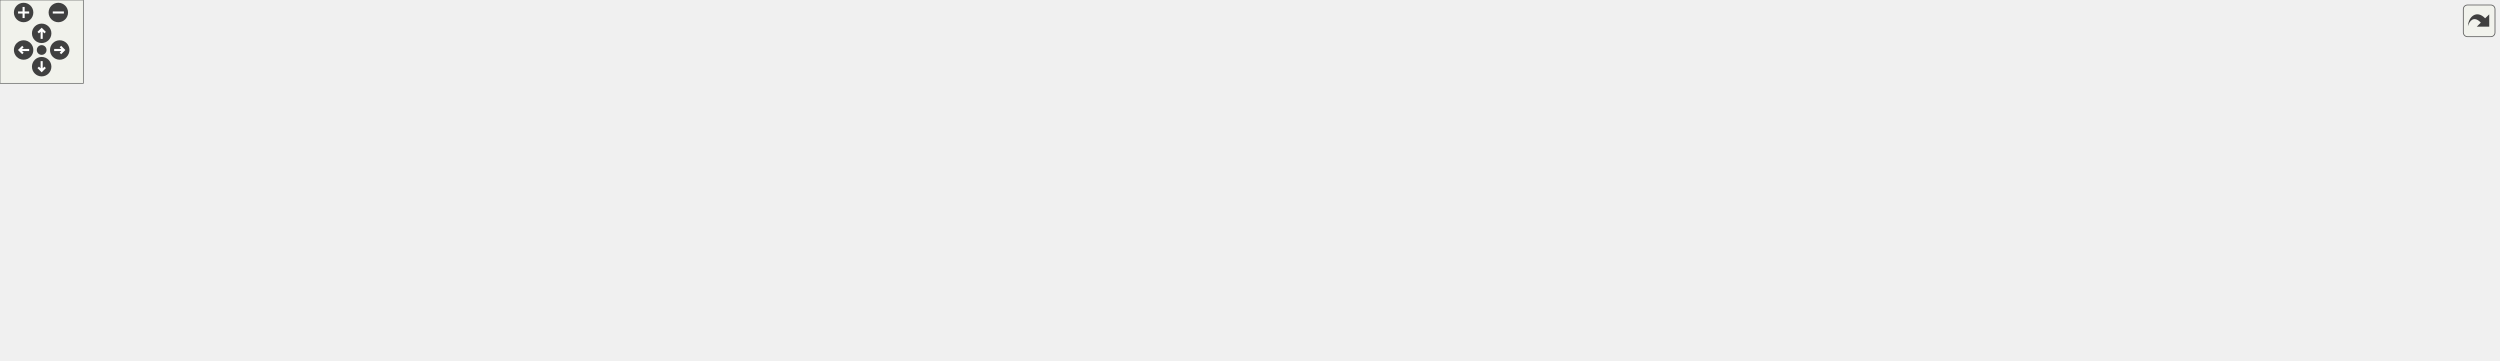
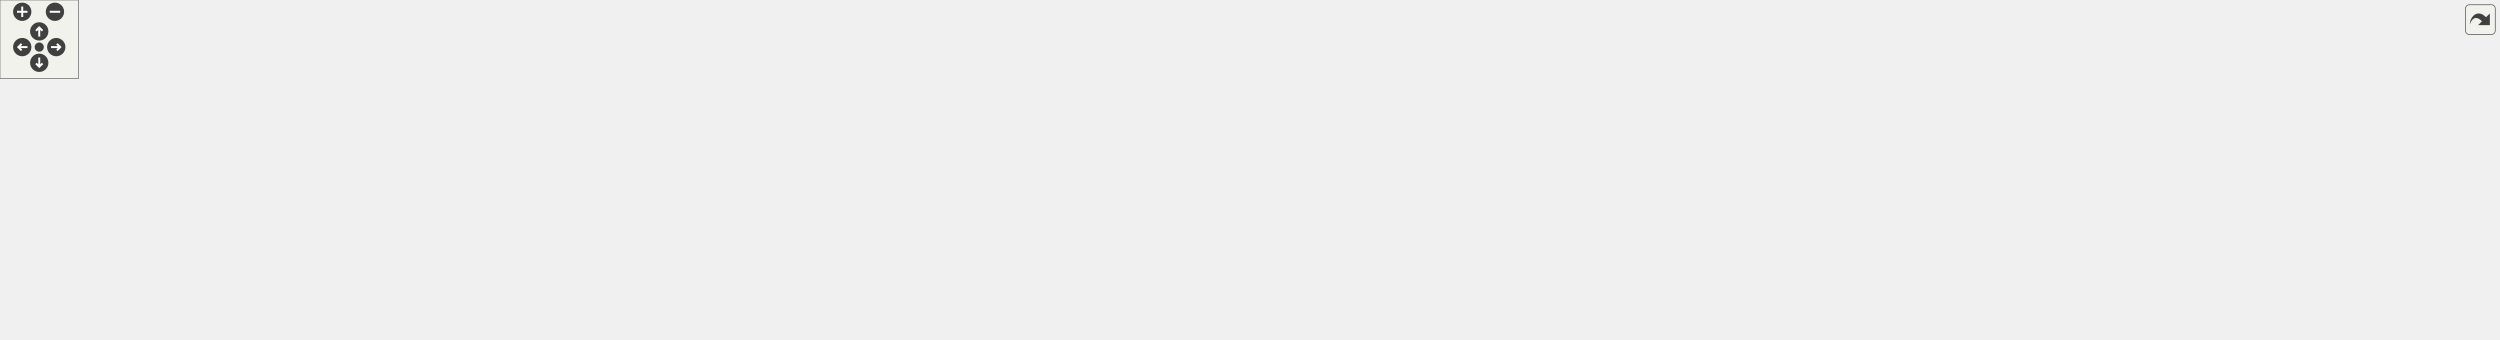
<svg xmlns="http://www.w3.org/2000/svg" xmlns:xlink="http://www.w3.org/1999/xlink" id="main" version="1.1" xml:space="preserve">
  <style type="text/css">
.edge:hover path { stroke: red; }
.edge:hover polygon { stroke: red; fill: red; }
</style>
  <defs>
    <circle id="rim" cx="0" cy="0" r="7" />
    <circle id="rim2" cx="0" cy="0" r="3.5" />
    <g id="zoomPlus">
      <use xlink:href="#rim" fill="#404040">
        <set attributeName="fill" to="#808080" begin="zoomplus.mouseover" end="zoomplus.mouseout" />
      </use>
      <path d="M-4,0h8M0,-4v8" fill="none" stroke="white" stroke-width="1.5" pointer-events="none" />
    </g>
    <g id="zoomMin">
      <use xlink:href="#rim" fill="#404040">
        <set attributeName="fill" to="#808080" begin="zoomminus.mouseover" end="zoomminus.mouseout" />
      </use>
      <path d="M-4,0h8" fill="none" stroke="white" stroke-width="1.5" pointer-events="none" />
    </g>
    <g id="dirArrow">
      <path fill="none" stroke="white" stroke-width="1.5" d="M0,-3.0v7 M-2.5,-0.5L0,-3.0L2.5,-0.5" />
    </g>
    <g id="resetDef">
      <use xlink:href="#rim2" fill="#404040">
        <set attributeName="fill" to="#808080" begin="reset.mouseover" end="reset.mouseout" />
      </use>
    </g>
  </defs>
  <svg id="graph" class="graph">
    <g id="viewport">
      <g id="node1" class="node">
        <g id="a_node1">
          <a xlink:title="This file contains the declaration of the Logger class. The Logger class provides logging functionali...">
-             <polygon fill="#bfbfbf" stroke="black" points="1555,-179.5 1555,-198.5 1667,-198.5 1667,-179.5 1555,-179.5" />
-             <text text-anchor="middle" x="1611" y="-186.5" font-family="Helvetica,sans-Serif" font-size="10.00">include/logging.hpp</text>
+             <polygon fill="#bfbfbf" stroke="black" points="778,-179.5 778,-198.5 890,-198.5 890,-179.5 778,-179.5" />
+             <text text-anchor="middle" x="834" y="-186.5" font-family="Helvetica,sans-Serif" font-size="10.00">include/logging.hpp</text>
          </a>
        </g>
      </g>
      <g id="node2" class="node">
        <g id="a_node2">
          <a xlink:href="output_8hpp.html" target="_top" xlink:title="This file contains functions for displaying error, warning, and info messages.">
-             <polygon fill="none" stroke="black" points="730.5,-123.5 730.5,-142.5 837.5,-142.5 837.5,-123.5 730.5,-123.5" />
-             <text text-anchor="middle" x="784" y="-130.5" font-family="Helvetica,sans-Serif" font-size="10.00">include/output.hpp</text>
+             <polygon fill="none" stroke="black" points="780.5,-123.5 780.5,-142.5 887.5,-142.5 887.5,-123.5 780.5,-123.5" />
+             <text text-anchor="middle" x="834" y="-130.5" font-family="Helvetica,sans-Serif" font-size="10.00">include/output.hpp</text>
          </a>
        </g>
      </g>
      <g id="edge1" class="edge">
-         <path fill="none" stroke="midnightblue" d="M1544.66,-183.67C1385.24,-173.26 983.06,-147 837.57,-137.5" />
-         <polygon fill="midnightblue" stroke="midnightblue" points="1544.6,-187.17 1554.81,-184.33 1545.06,-180.19 1544.6,-187.17" />
+         <path fill="none" stroke="midnightblue" d="M834,-168.8C834,-159.91 834,-149.78 834,-142.75" />
+         <polygon fill="midnightblue" stroke="midnightblue" points="830.5,-169.08 834,-179.08 837.5,-169.08 830.5,-169.08" />
      </g>
      <g id="node9" class="node">
        <g id="a_node9">
          <a xlink:href="division_8cpp.html" target="_top" xlink:title=" ">
-             <polygon fill="none" stroke="black" points="1665,-6 1665,-25 1799,-25 1799,-6 1665,-6" />
-             <text text-anchor="middle" x="1732" y="-13" font-family="Helvetica,sans-Serif" font-size="10.00">src/division/division.cpp</text>
-           </a>
-         </g>
-       </g>
-       <g id="edge20" class="edge">
-         <path fill="none" stroke="midnightblue" d="M1613.97,-169.46C1616.7,-155.92 1621.63,-137.47 1630,-123 1654.6,-80.44 1699.67,-41.82 1720.67,-25.16" />
-         <polygon fill="midnightblue" stroke="midnightblue" points="1610.49,-169.03 1612.16,-179.49 1617.38,-170.27 1610.49,-169.03" />
-       </g>
-       <g id="node18" class="node">
-         <g id="a_node18">
+             <polygon fill="none" stroke="black" points="0,-6 0,-25 134,-25 134,-6 0,-6" />
+             <text text-anchor="middle" x="67" y="-13" font-family="Helvetica,sans-Serif" font-size="10.00">src/division/division.cpp</text>
+           </a>
+         </g>
+       </g>
+       <g id="edge21" class="edge">
+         <path fill="none" stroke="midnightblue" d="M781.93,-177.46C694.27,-159.6 511.73,-121.92 358,-87 264.73,-65.81 155.2,-38.66 100.97,-25.06" />
+         <polygon fill="midnightblue" stroke="midnightblue" points="781.39,-180.92 791.89,-179.49 782.79,-174.06 781.39,-180.92" />
+       </g>
+       <g id="node19" class="node">
+         <g id="a_node19">
          <a xlink:href="logging_8cpp.html" target="_top" xlink:title=" ">
-             <polygon fill="none" stroke="black" points="1639,-123.5 1639,-142.5 1729,-142.5 1729,-123.5 1639,-123.5" />
-             <text text-anchor="middle" x="1684" y="-130.5" font-family="Helvetica,sans-Serif" font-size="10.00">src/logging.cpp</text>
-           </a>
-         </g>
-       </g>
-       <g id="edge21" class="edge">
-         <path fill="none" stroke="midnightblue" d="M1631.14,-173.1C1644.28,-163.38 1660.98,-151.03 1672.06,-142.83" />
-         <polygon fill="midnightblue" stroke="midnightblue" points="1628.69,-170.56 1622.73,-179.32 1632.85,-176.19 1628.69,-170.56" />
+             <polygon fill="none" stroke="black" points="906,-123.5 906,-142.5 996,-142.5 996,-123.5 906,-123.5" />
+             <text text-anchor="middle" x="951" y="-130.5" font-family="Helvetica,sans-Serif" font-size="10.00">src/logging.cpp</text>
+           </a>
+         </g>
+       </g>
+       <g id="edge22" class="edge">
+         <path fill="none" stroke="midnightblue" d="M861.66,-175.23C883.55,-165.13 913.5,-151.31 932.55,-142.52" />
+         <polygon fill="midnightblue" stroke="midnightblue" points="860.15,-172.08 852.54,-179.44 863.09,-178.43 860.15,-172.08" />
      </g>
      <g id="node3" class="node">
        <g id="a_node3">
          <a xlink:href="basicArithm_8hpp.html" target="_top" xlink:title="This file contains functions for basic arithmetic operations on strings.">
-             <polygon fill="none" stroke="black" points="812.5,-67.5 812.5,-86.5 959.5,-86.5 959.5,-67.5 812.5,-67.5" />
-             <text text-anchor="middle" x="886" y="-74.5" font-family="Helvetica,sans-Serif" font-size="10.00">include/fn/basicArithm.hpp</text>
+             <polygon fill="none" stroke="black" points="760.5,-67.5 760.5,-86.5 907.5,-86.5 907.5,-67.5 760.5,-67.5" />
+             <text text-anchor="middle" x="834" y="-74.5" font-family="Helvetica,sans-Serif" font-size="10.00">include/fn/basicArithm.hpp</text>
          </a>
        </g>
      </g>
      <g id="edge2" class="edge">
-         <path fill="none" stroke="midnightblue" d="M809.33,-118.59C828.19,-108.61 853.38,-95.27 869.65,-86.65" />
-         <polygon fill="midnightblue" stroke="midnightblue" points="807.59,-115.55 800.39,-123.32 810.86,-121.74 807.59,-115.55" />
+         <path fill="none" stroke="midnightblue" d="M834,-112.8C834,-103.91 834,-93.78 834,-86.75" />
+         <polygon fill="midnightblue" stroke="midnightblue" points="830.5,-113.08 834,-123.08 837.5,-113.08 830.5,-113.08" />
      </g>
      <g id="node4" class="node">
        <g id="a_node4">
          <a xlink:href="abs_8cpp.html" target="_top" xlink:title=" ">
-             <polygon fill="none" stroke="black" points="0,-6 0,-25 92,-25 92,-6 0,-6" />
-             <text text-anchor="middle" x="46" y="-13" font-family="Helvetica,sans-Serif" font-size="10.00">src/abs/abs.cpp</text>
-           </a>
-         </g>
-       </g>
-       <g id="edge15" class="edge">
-         <path fill="none" stroke="midnightblue" d="M719.84,-124.92C598.34,-110.98 326.63,-77.28 101,-31 92.78,-29.31 83.95,-27.15 75.83,-25.01" />
-         <polygon fill="midnightblue" stroke="midnightblue" points="719.74,-128.43 730.07,-126.09 720.53,-121.48 719.74,-128.43" />
+             <polygon fill="none" stroke="black" points="1818,-6 1818,-25 1910,-25 1910,-6 1818,-6" />
+             <text text-anchor="middle" x="1864" y="-13" font-family="Helvetica,sans-Serif" font-size="10.00">src/abs/abs.cpp</text>
+           </a>
+         </g>
+       </g>
+       <g id="edge16" class="edge">
+         <path fill="none" stroke="midnightblue" d="M897.54,-122.99C1303.14,-74.21 1411.36,-103.01 1809,-31 1817.55,-29.45 1826.72,-27.25 1835.08,-25.04" />
+         <polygon fill="midnightblue" stroke="midnightblue" points="897.1,-119.51 887.6,-124.19 897.94,-126.46 897.1,-119.51" />
      </g>
      <g id="node6" class="node">
        <g id="a_node6">
          <a xlink:href="baseConvert_8cpp.html" target="_top" xlink:title=" ">
-             <polygon fill="none" stroke="black" points="110,-6 110,-25 290,-25 290,-6 110,-6" />
-             <text text-anchor="middle" x="200" y="-13" font-family="Helvetica,sans-Serif" font-size="10.00">src/baseConvert/baseConvert.cpp</text>
-           </a>
-         </g>
-       </g>
-       <g id="edge17" class="edge">
-         <path fill="none" stroke="midnightblue" d="M783.93,-112.98C782.76,-98.04 778.53,-77.98 765,-67 724.68,-34.27 350.61,-36.77 299,-31 284.24,-29.35 268.3,-27.19 253.61,-25.03" />
-         <polygon fill="midnightblue" stroke="midnightblue" points="780.44,-113.31 784.32,-123.17 787.43,-113.04 780.44,-113.31" />
+             <polygon fill="none" stroke="black" points="152,-6 152,-25 332,-25 332,-6 152,-6" />
+             <text text-anchor="middle" x="242" y="-13" font-family="Helvetica,sans-Serif" font-size="10.00">src/baseConvert/baseConvert.cpp</text>
+           </a>
+         </g>
      </g>
      <g id="edge18" class="edge">
-         <path fill="none" stroke="midnightblue" d="M847.51,-126.25C991.69,-112.85 1354.6,-77.14 1656,-31 1667.15,-29.29 1679.17,-27.14 1690.28,-25.03" />
-         <polygon fill="midnightblue" stroke="midnightblue" points="847.15,-122.77 837.52,-127.18 847.8,-129.74 847.15,-122.77" />
-       </g>
-       <g id="node16" class="node">
-         <g id="a_node16">
-           <a xlink:href="argParse_8cpp.html" target="_top" xlink:title=" ">
-             <polygon fill="none" stroke="black" points="554,-67.5 554,-86.5 650,-86.5 650,-67.5 554,-67.5" />
-             <text text-anchor="middle" x="602" y="-74.5" font-family="Helvetica,sans-Serif" font-size="10.00">src/argParse.cpp</text>
-           </a>
-         </g>
-       </g>
-       <g id="edge16" class="edge">
-         <path fill="none" stroke="midnightblue" d="M745.47,-120.57C711.14,-110.38 661.67,-95.7 630.7,-86.52" />
-         <polygon fill="midnightblue" stroke="midnightblue" points="744.58,-123.95 755.16,-123.44 746.57,-117.24 744.58,-123.95" />
+         <path fill="none" stroke="midnightblue" d="M779.9,-121.45C663.72,-98.78 392.3,-45.82 285.9,-25.06" />
+         <polygon fill="midnightblue" stroke="midnightblue" points="779.5,-124.93 789.99,-123.41 780.84,-118.06 779.5,-124.93" />
+       </g>
+       <g id="edge19" class="edge">
+         <path fill="none" stroke="midnightblue" d="M770.34,-123.92C702.72,-115.24 592.72,-100.81 498,-87 339.94,-63.95 300.36,-58.42 143,-31 132.41,-29.16 121.02,-27.05 110.36,-25.02" />
+         <polygon fill="midnightblue" stroke="midnightblue" points="770.04,-127.41 780.41,-125.21 770.93,-120.47 770.04,-127.41" />
      </g>
      <g id="node17" class="node">
        <g id="a_node17">
+           <a xlink:href="argParse_8cpp.html" target="_top" xlink:title=" ">
+             <polygon fill="none" stroke="black" points="926,-67.5 926,-86.5 1022,-86.5 1022,-67.5 926,-67.5" />
+             <text text-anchor="middle" x="974" y="-74.5" font-family="Helvetica,sans-Serif" font-size="10.00">src/argParse.cpp</text>
+           </a>
+         </g>
+       </g>
+       <g id="edge17" class="edge">
+         <path fill="none" stroke="midnightblue" d="M865.7,-119.77C892,-109.63 928.72,-95.47 951.92,-86.52" />
+         <polygon fill="midnightblue" stroke="midnightblue" points="864.25,-116.58 856.18,-123.44 866.77,-123.11 864.25,-116.58" />
+       </g>
+       <g id="node18" class="node">
+         <g id="a_node18">
          <a xlink:href="testing_8cpp.html" target="_top" xlink:title=" ">
-             <polygon fill="none" stroke="black" points="668,-67.5 668,-86.5 756,-86.5 756,-67.5 668,-67.5" />
-             <text text-anchor="middle" x="712" y="-74.5" font-family="Helvetica,sans-Serif" font-size="10.00">src/testing.cpp</text>
-           </a>
-         </g>
-       </g>
-       <g id="edge19" class="edge">
-         <path fill="none" stroke="midnightblue" d="M764.13,-117.1C751.18,-107.38 734.7,-95.03 723.78,-86.83" />
-         <polygon fill="midnightblue" stroke="midnightblue" points="762.33,-120.12 772.43,-123.32 766.53,-114.52 762.33,-120.12" />
+             <polygon fill="none" stroke="black" points="1040,-67.5 1040,-86.5 1128,-86.5 1128,-67.5 1040,-67.5" />
+             <text text-anchor="middle" x="1084" y="-74.5" font-family="Helvetica,sans-Serif" font-size="10.00">src/testing.cpp</text>
+           </a>
+         </g>
+       </g>
+       <g id="edge20" class="edge">
+         <path fill="none" stroke="midnightblue" d="M883.62,-121.28C930.87,-111.08 1001.04,-95.92 1044.57,-86.52" />
+         <polygon fill="midnightblue" stroke="midnightblue" points="882.65,-117.91 873.61,-123.44 884.13,-124.75 882.65,-117.91" />
      </g>
      <g id="edge3" class="edge">
-         <path fill="none" stroke="midnightblue" d="M802.44,-69.56C789.89,-68.66 777.11,-67.78 765,-67 470.06,-48.04 392.96,-76.91 101,-31 92.12,-29.6 82.61,-27.37 74.03,-25.07" />
-         <polygon fill="midnightblue" stroke="midnightblue" points="802.2,-73.06 812.43,-70.29 802.71,-66.08 802.2,-73.06" />
+         <path fill="none" stroke="midnightblue" d="M917.76,-67.01C1314.42,-38.46 1419.89,-89.43 1809,-31 1817.98,-29.65 1827.61,-27.4 1836.27,-25.07" />
+         <polygon fill="midnightblue" stroke="midnightblue" points="917.46,-63.52 907.74,-67.74 917.97,-70.5 917.46,-63.52" />
      </g>
      <g id="node5" class="node">
        <g id="a_node5">
          <a xlink:href="add_8cpp.html" target="_top" xlink:title=" ">
-             <polygon fill="none" stroke="black" points="764.5,-6 764.5,-25 857.5,-25 857.5,-6 764.5,-6" />
-             <text text-anchor="middle" x="811" y="-13" font-family="Helvetica,sans-Serif" font-size="10.00">src/add/add.cpp</text>
+             <polygon fill="none" stroke="black" points="1517.5,-6 1517.5,-25 1610.5,-25 1610.5,-6 1517.5,-6" />
+             <text text-anchor="middle" x="1564" y="-13" font-family="Helvetica,sans-Serif" font-size="10.00">src/add/add.cpp</text>
          </a>
        </g>
      </g>
      <g id="edge4" class="edge">
-         <path fill="none" stroke="midnightblue" d="M867.06,-60.97C852.71,-49.59 833.52,-34.37 821.73,-25.01" />
-         <polygon fill="midnightblue" stroke="midnightblue" points="865.24,-64 875.25,-67.48 869.6,-58.52 865.24,-64" />
+         <path fill="none" stroke="midnightblue" d="M918.01,-66.97C1181.44,-45.49 1252.04,-72.27 1509,-31 1517.87,-29.57 1527.39,-27.33 1535.97,-25.03" />
+         <polygon fill="midnightblue" stroke="midnightblue" points="917.42,-63.5 907.75,-67.82 918,-70.48 917.42,-63.5" />
      </g>
      <g id="edge5" class="edge">
-         <path fill="none" stroke="midnightblue" d="M801.9,-67.34C800.59,-67.23 799.29,-67.11 798,-67 576.49,-47.69 520.04,-55.13 299,-31 284.06,-29.37 267.92,-27.19 253.08,-25.01" />
-         <polygon fill="midnightblue" stroke="midnightblue" points="801.8,-70.85 812.07,-68.28 802.44,-63.88 801.8,-70.85" />
+         <path fill="none" stroke="midnightblue" d="M749.96,-69.67C651.89,-61.97 484.94,-47.89 342,-31 327.45,-29.28 311.76,-27.14 297.21,-25.04" />
+         <polygon fill="midnightblue" stroke="midnightblue" points="749.86,-73.17 760.11,-70.46 750.41,-66.2 749.86,-73.17" />
      </g>
      <g id="node7" class="node">
        <g id="a_node7">
          <a xlink:href="comparison_8cpp.html" target="_top" xlink:title=" ">
-             <polygon fill="none" stroke="black" points="875.5,-6 875.5,-25 1046.5,-25 1046.5,-6 875.5,-6" />
-             <text text-anchor="middle" x="961" y="-13" font-family="Helvetica,sans-Serif" font-size="10.00">src/comparison/comparison.cpp</text>
+             <polygon fill="none" stroke="black" points="1628.5,-6 1628.5,-25 1799.5,-25 1799.5,-6 1628.5,-6" />
+             <text text-anchor="middle" x="1714" y="-13" font-family="Helvetica,sans-Serif" font-size="10.00">src/comparison/comparison.cpp</text>
          </a>
        </g>
      </g>
      <g id="edge6" class="edge">
-         <path fill="none" stroke="midnightblue" d="M904.94,-60.97C919.29,-49.59 938.48,-34.37 950.27,-25.01" />
-         <polygon fill="midnightblue" stroke="midnightblue" points="902.4,-58.52 896.75,-67.48 906.76,-64 902.4,-58.52" />
+         <path fill="none" stroke="midnightblue" d="M918.01,-66.97C1230.61,-42.57 1312.12,-62.55 1620,-31 1634.62,-29.5 1650.44,-27.29 1664.85,-25.05" />
+         <polygon fill="midnightblue" stroke="midnightblue" points="917.44,-63.51 907.75,-67.78 917.99,-70.49 917.44,-63.51" />
      </g>
      <g id="node8" class="node">
        <g id="a_node8">
          <a xlink:href="decimalConvert_8cpp.html" target="_top" xlink:title=" ">
-             <polygon fill="none" stroke="black" points="1064.5,-0.5 1064.5,-30.5 1181.5,-30.5 1181.5,-0.5 1064.5,-0.5" />
-             <text text-anchor="start" x="1072.5" y="-18.5" font-family="Helvetica,sans-Serif" font-size="10.00">src/decimalConvert</text>
-             <text text-anchor="middle" x="1123" y="-7.5" font-family="Helvetica,sans-Serif" font-size="10.00">/decimalConvert.cpp</text>
+             <polygon fill="none" stroke="black" points="350.5,-0.5 350.5,-30.5 467.5,-30.5 467.5,-0.5 350.5,-0.5" />
+             <text text-anchor="start" x="358.5" y="-18.5" font-family="Helvetica,sans-Serif" font-size="10.00">src/decimalConvert</text>
+             <text text-anchor="middle" x="409" y="-7.5" font-family="Helvetica,sans-Serif" font-size="10.00">/decimalConvert.cpp</text>
          </a>
        </g>
      </g>
      <g id="edge7" class="edge">
-         <path fill="none" stroke="midnightblue" d="M929.88,-64.98C968.59,-55.27 1025.21,-41.05 1067.14,-30.52" />
-         <polygon fill="midnightblue" stroke="midnightblue" points="928.8,-61.65 919.96,-67.48 930.51,-68.43 928.8,-61.65" />
+         <path fill="none" stroke="midnightblue" d="M750.24,-67.47C677.7,-59.6 570.09,-46.76 477,-31 473.91,-30.48 470.74,-29.91 467.54,-29.31" />
+         <polygon fill="midnightblue" stroke="midnightblue" points="749.91,-70.95 760.23,-68.55 750.66,-64 749.91,-70.95" />
      </g>
      <g id="edge8" class="edge">
-         <path fill="none" stroke="midnightblue" d="M969.9,-74.67C1111.74,-71.61 1407.73,-61.81 1656,-31 1668,-29.51 1680.95,-27.28 1692.71,-25.01" />
-         <polygon fill="midnightblue" stroke="midnightblue" points="969.47,-71.17 959.54,-74.88 969.62,-78.17 969.47,-71.17" />
+         <path fill="none" stroke="midnightblue" d="M750.03,-73.87C619.65,-69.82 360.85,-58.77 143,-31 131.14,-29.49 118.34,-27.28 106.69,-25.03" />
+         <polygon fill="midnightblue" stroke="midnightblue" points="750.23,-77.38 760.34,-74.19 750.45,-70.38 750.23,-77.38" />
      </g>
      <g id="node10" class="node">
        <g id="a_node10">
          <a xlink:href="divisionReport_8cpp.html" target="_top" xlink:title=" ">
-             <polygon fill="none" stroke="black" points="1200,-6 1200,-25 1366,-25 1366,-6 1200,-6" />
-             <text text-anchor="middle" x="1283" y="-13" font-family="Helvetica,sans-Serif" font-size="10.00">src/division/divisionReport.cpp</text>
+             <polygon fill="none" stroke="black" points="486,-6 486,-25 652,-25 652,-6 486,-6" />
+             <text text-anchor="middle" x="569" y="-13" font-family="Helvetica,sans-Serif" font-size="10.00">src/division/divisionReport.cpp</text>
          </a>
        </g>
      </g>
      <g id="edge9" class="edge">
-         <path fill="none" stroke="midnightblue" d="M955.09,-66C1016.93,-57.01 1110.05,-43.35 1191,-31 1203.47,-29.1 1216.88,-27.01 1229.5,-25.02" />
-         <polygon fill="midnightblue" stroke="midnightblue" points="954.46,-62.56 945.07,-67.46 955.47,-69.49 954.46,-62.56" />
+         <path fill="none" stroke="midnightblue" d="M786.16,-65.26C734.75,-53.72 654.09,-35.61 606.9,-25.01" />
+         <polygon fill="midnightblue" stroke="midnightblue" points="785.51,-68.7 796.03,-67.48 787.04,-61.87 785.51,-68.7" />
      </g>
      <g id="node11" class="node">
        <g id="a_node11">
-           <a xlink:href="main_8cpp.html" target="_top" xlink:title=" ">
-             <polygon fill="none" stroke="black" points="1384.5,-6 1384.5,-25 1491.5,-25 1491.5,-6 1384.5,-6" />
-             <text text-anchor="middle" x="1438" y="-13" font-family="Helvetica,sans-Serif" font-size="10.00">src/main/main.cpp</text>
+           <a xlink:href="fraction_8cpp.html" target="_top" xlink:title=" ">
+             <polygon fill="none" stroke="black" points="670,-6 670,-25 762,-25 762,-6 670,-6" />
+             <text text-anchor="middle" x="716" y="-13" font-family="Helvetica,sans-Serif" font-size="10.00">src/fraction.cpp</text>
          </a>
        </g>
      </g>
      <g id="edge10" class="edge">
-         <path fill="none" stroke="midnightblue" d="M969.82,-71.72C1067.55,-65.94 1233.74,-53.65 1375,-31 1384.75,-29.44 1395.24,-27.23 1404.81,-25.02" />
-         <polygon fill="midnightblue" stroke="midnightblue" points="969.48,-68.24 959.7,-72.31 969.89,-75.22 969.48,-68.24" />
+         <path fill="none" stroke="midnightblue" d="M807.95,-62.87C785.08,-51.33 752.49,-34.9 732.88,-25.01" />
+         <polygon fill="midnightblue" stroke="midnightblue" points="806.59,-66.1 817.09,-67.48 809.74,-59.85 806.59,-66.1" />
      </g>
      <g id="node12" class="node">
        <g id="a_node12">
-           <a xlink:href="multiply_8cpp.html" target="_top" xlink:title=" ">
-             <polygon fill="none" stroke="black" points="1509.5,-6 1509.5,-25 1646.5,-25 1646.5,-6 1509.5,-6" />
-             <text text-anchor="middle" x="1578" y="-13" font-family="Helvetica,sans-Serif" font-size="10.00">src/multiply/multiply.cpp</text>
+           <a xlink:href="main_8cpp.html" target="_top" xlink:title=" ">
+             <polygon fill="none" stroke="black" points="780.5,-6 780.5,-25 887.5,-25 887.5,-6 780.5,-6" />
+             <text text-anchor="middle" x="834" y="-13" font-family="Helvetica,sans-Serif" font-size="10.00">src/main/main.cpp</text>
          </a>
        </g>
      </g>
      <g id="edge11" class="edge">
-         <path fill="none" stroke="midnightblue" d="M969.74,-72.88C1088.37,-67.77 1311.97,-55.63 1501,-31 1512.87,-29.45 1525.68,-27.26 1537.38,-25.04" />
-         <polygon fill="midnightblue" stroke="midnightblue" points="969.48,-69.38 959.64,-73.31 969.78,-76.38 969.48,-69.38" />
+         <path fill="none" stroke="midnightblue" d="M834,-57.32C834,-46.5 834,-33.4 834,-25.01" />
+         <polygon fill="midnightblue" stroke="midnightblue" points="830.5,-57.48 834,-67.48 837.5,-57.48 830.5,-57.48" />
      </g>
      <g id="node13" class="node">
        <g id="a_node13">
-           <a xlink:href="power_8cpp.html" target="_top" xlink:title=" ">
-             <polygon fill="none" stroke="black" points="308,-6 308,-25 424,-25 424,-6 308,-6" />
-             <text text-anchor="middle" x="366" y="-13" font-family="Helvetica,sans-Serif" font-size="10.00">src/power/power.cpp</text>
+           <a xlink:href="multiply_8cpp.html" target="_top" xlink:title=" ">
+             <polygon fill="none" stroke="black" points="905.5,-6 905.5,-25 1042.5,-25 1042.5,-6 905.5,-6" />
+             <text text-anchor="middle" x="974" y="-13" font-family="Helvetica,sans-Serif" font-size="10.00">src/multiply/multiply.cpp</text>
          </a>
        </g>
      </g>
      <g id="edge12" class="edge">
-         <path fill="none" stroke="midnightblue" d="M801.9,-67.39C800.59,-67.26 799.29,-67.13 798,-67 635.81,-50.71 594.04,-56.28 433,-31 422.77,-29.39 411.76,-27.21 401.67,-25.01" />
-         <polygon fill="midnightblue" stroke="midnightblue" points="801.76,-70.9 812.06,-68.42 802.46,-63.93 801.76,-70.9" />
+         <path fill="none" stroke="midnightblue" d="M863.46,-63.48C890.65,-51.92 930.29,-35.08 953.98,-25.01" />
+         <polygon fill="midnightblue" stroke="midnightblue" points="861.89,-60.34 854.06,-67.48 864.63,-66.78 861.89,-60.34" />
      </g>
      <g id="node14" class="node">
        <g id="a_node14">
-           <a xlink:href="powerReport_8cpp.html" target="_top" xlink:title=" ">
-             <polygon fill="none" stroke="black" points="442.5,-6 442.5,-25 591.5,-25 591.5,-6 442.5,-6" />
-             <text text-anchor="middle" x="517" y="-13" font-family="Helvetica,sans-Serif" font-size="10.00">src/power/powerReport.cpp</text>
+           <a xlink:href="power_8cpp.html" target="_top" xlink:title=" ">
+             <polygon fill="none" stroke="black" points="1061,-6 1061,-25 1177,-25 1177,-6 1061,-6" />
+             <text text-anchor="middle" x="1119" y="-13" font-family="Helvetica,sans-Serif" font-size="10.00">src/power/power.cpp</text>
          </a>
        </g>
      </g>
      <g id="edge13" class="edge">
-         <path fill="none" stroke="midnightblue" d="M819.93,-65.93C761.93,-57.01 675.31,-43.5 600,-31 588.74,-29.13 576.64,-27.06 565.25,-25.07" />
-         <polygon fill="midnightblue" stroke="midnightblue" points="819.64,-69.42 830.06,-67.48 820.7,-62.51 819.64,-69.42" />
+         <path fill="none" stroke="midnightblue" d="M885.75,-65.46C929.93,-56.43 995.18,-43.01 1052,-31 1060.97,-29.1 1070.6,-27.04 1079.69,-25.07" />
+         <polygon fill="midnightblue" stroke="midnightblue" points="884.91,-62.06 875.82,-67.49 886.32,-68.92 884.91,-62.06" />
      </g>
      <g id="node15" class="node">
        <g id="a_node15">
+           <a xlink:href="powerReport_8cpp.html" target="_top" xlink:title=" ">
+             <polygon fill="none" stroke="black" points="1195.5,-6 1195.5,-25 1344.5,-25 1344.5,-6 1195.5,-6" />
+             <text text-anchor="middle" x="1270" y="-13" font-family="Helvetica,sans-Serif" font-size="10.00">src/power/powerReport.cpp</text>
+           </a>
+         </g>
+       </g>
+       <g id="edge14" class="edge">
+         <path fill="none" stroke="midnightblue" d="M917.9,-66.32C989.31,-57.83 1094.54,-44.73 1186,-31 1197.85,-29.22 1210.62,-27.11 1222.53,-25.07" />
+         <polygon fill="midnightblue" stroke="midnightblue" points="917.13,-62.89 907.62,-67.54 917.96,-69.84 917.13,-62.89" />
+       </g>
+       <g id="node16" class="node">
+         <g id="a_node16">
          <a xlink:href="subtract_8cpp.html" target="_top" xlink:title=" ">
-             <polygon fill="none" stroke="black" points="609.5,-6 609.5,-25 746.5,-25 746.5,-6 609.5,-6" />
-             <text text-anchor="middle" x="678" y="-13" font-family="Helvetica,sans-Serif" font-size="10.00">src/subtract/subtract.cpp</text>
-           </a>
-         </g>
-       </g>
-       <g id="edge14" class="edge">
-         <path fill="none" stroke="midnightblue" d="M846.41,-64.68C806,-53.11 744.17,-35.43 707.75,-25.01" />
-         <polygon fill="midnightblue" stroke="midnightblue" points="845.62,-68.09 856.2,-67.48 847.55,-61.36 845.62,-68.09" />
+             <polygon fill="none" stroke="black" points="1362.5,-6 1362.5,-25 1499.5,-25 1499.5,-6 1362.5,-6" />
+             <text text-anchor="middle" x="1431" y="-13" font-family="Helvetica,sans-Serif" font-size="10.00">src/subtract/subtract.cpp</text>
+           </a>
+         </g>
+       </g>
+       <g id="edge15" class="edge">
+         <path fill="none" stroke="midnightblue" d="M917.75,-66.96C1112.69,-48.77 1164.08,-56.63 1354,-31 1365.73,-29.42 1378.38,-27.24 1389.97,-25.04" />
+         <polygon fill="midnightblue" stroke="midnightblue" points="917.38,-63.48 907.76,-67.9 918.04,-70.45 917.38,-63.48" />
      </g>
    </g>
  </svg>
  <g id="navigator" transform="translate(0 0)" fill="#404254">
    <rect fill="#f2f5e9" fill-opacity="0.5" stroke="#606060" stroke-width=".5" x="0" y="0" width="60" height="60" />
    <use id="zoomplus" xlink:href="#zoomPlus" x="17" y="9" />
    <use id="zoomminus" xlink:href="#zoomMin" x="42" y="9" />
    <use id="reset" xlink:href="#resetDef" x="30" y="36" />
    <g id="arrowUp" xlink:href="#dirArrow" transform="translate(30 24)">
      <use xlink:href="#rim" fill="#404040">
        <set attributeName="fill" to="#808080" begin="arrowUp.mouseover" end="arrowUp.mouseout" />
      </use>
      <path fill="none" stroke="white" stroke-width="1.5" d="M0,-3.0v7 M-2.5,-0.5L0,-3.0L2.5,-0.5" />
    </g>
    <g id="arrowRight" xlink:href="#dirArrow" transform="rotate(90) translate(36 -43)">
      <use xlink:href="#rim" fill="#404040">
        <set attributeName="fill" to="#808080" begin="arrowRight.mouseover" end="arrowRight.mouseout" />
      </use>
      <path fill="none" stroke="white" stroke-width="1.5" d="M0,-3.0v7 M-2.5,-0.5L0,-3.0L2.5,-0.5" />
    </g>
    <g id="arrowDown" xlink:href="#dirArrow" transform="rotate(180) translate(-30 -48)">
      <use xlink:href="#rim" fill="#404040">
        <set attributeName="fill" to="#808080" begin="arrowDown.mouseover" end="arrowDown.mouseout" />
      </use>
      <path fill="none" stroke="white" stroke-width="1.5" d="M0,-3.0v7 M-2.5,-0.5L0,-3.0L2.5,-0.5" />
    </g>
    <g id="arrowLeft" xlink:href="#dirArrow" transform="rotate(270) translate(-36 17)">
      <use xlink:href="#rim" fill="#404040">
        <set attributeName="fill" to="#808080" begin="arrowLeft.mouseover" end="arrowLeft.mouseout" />
      </use>
      <path fill="none" stroke="white" stroke-width="1.5" d="M0,-3.0v7 M-2.5,-0.5L0,-3.0L2.5,-0.5" />
    </g>
  </g>
  <svg viewBox="0 0 15 15" width="100%" height="30px" preserveAspectRatio="xMaxYMin meet">
    <g id="arrow_out" transform="scale(0.3 0.3)">
      <a xlink:href="logging_8hpp__dep__incl_org.svg" target="_base">
        <rect id="button" ry="5" rx="5" y="6" x="6" height="38" width="38" fill="#f2f5e9" fill-opacity="0.5" stroke="#606060" stroke-width="1.0" />
        <path id="arrow" d="M 11.5,31.437 C 11.94,20.098 22.043,11.323 32.159,21.979 L 37.069,17.246 C 37.069,17.246 37.088,32 37.088,32 L 22.16,31.978 C 22.16,31.978 26.998,27.14 26.998,27.14 C 18.529,18.264 13.292,25.23 11.5,31.437 z" style="fill:#404040;" />
      </a>
    </g>
  </svg>
</svg>
